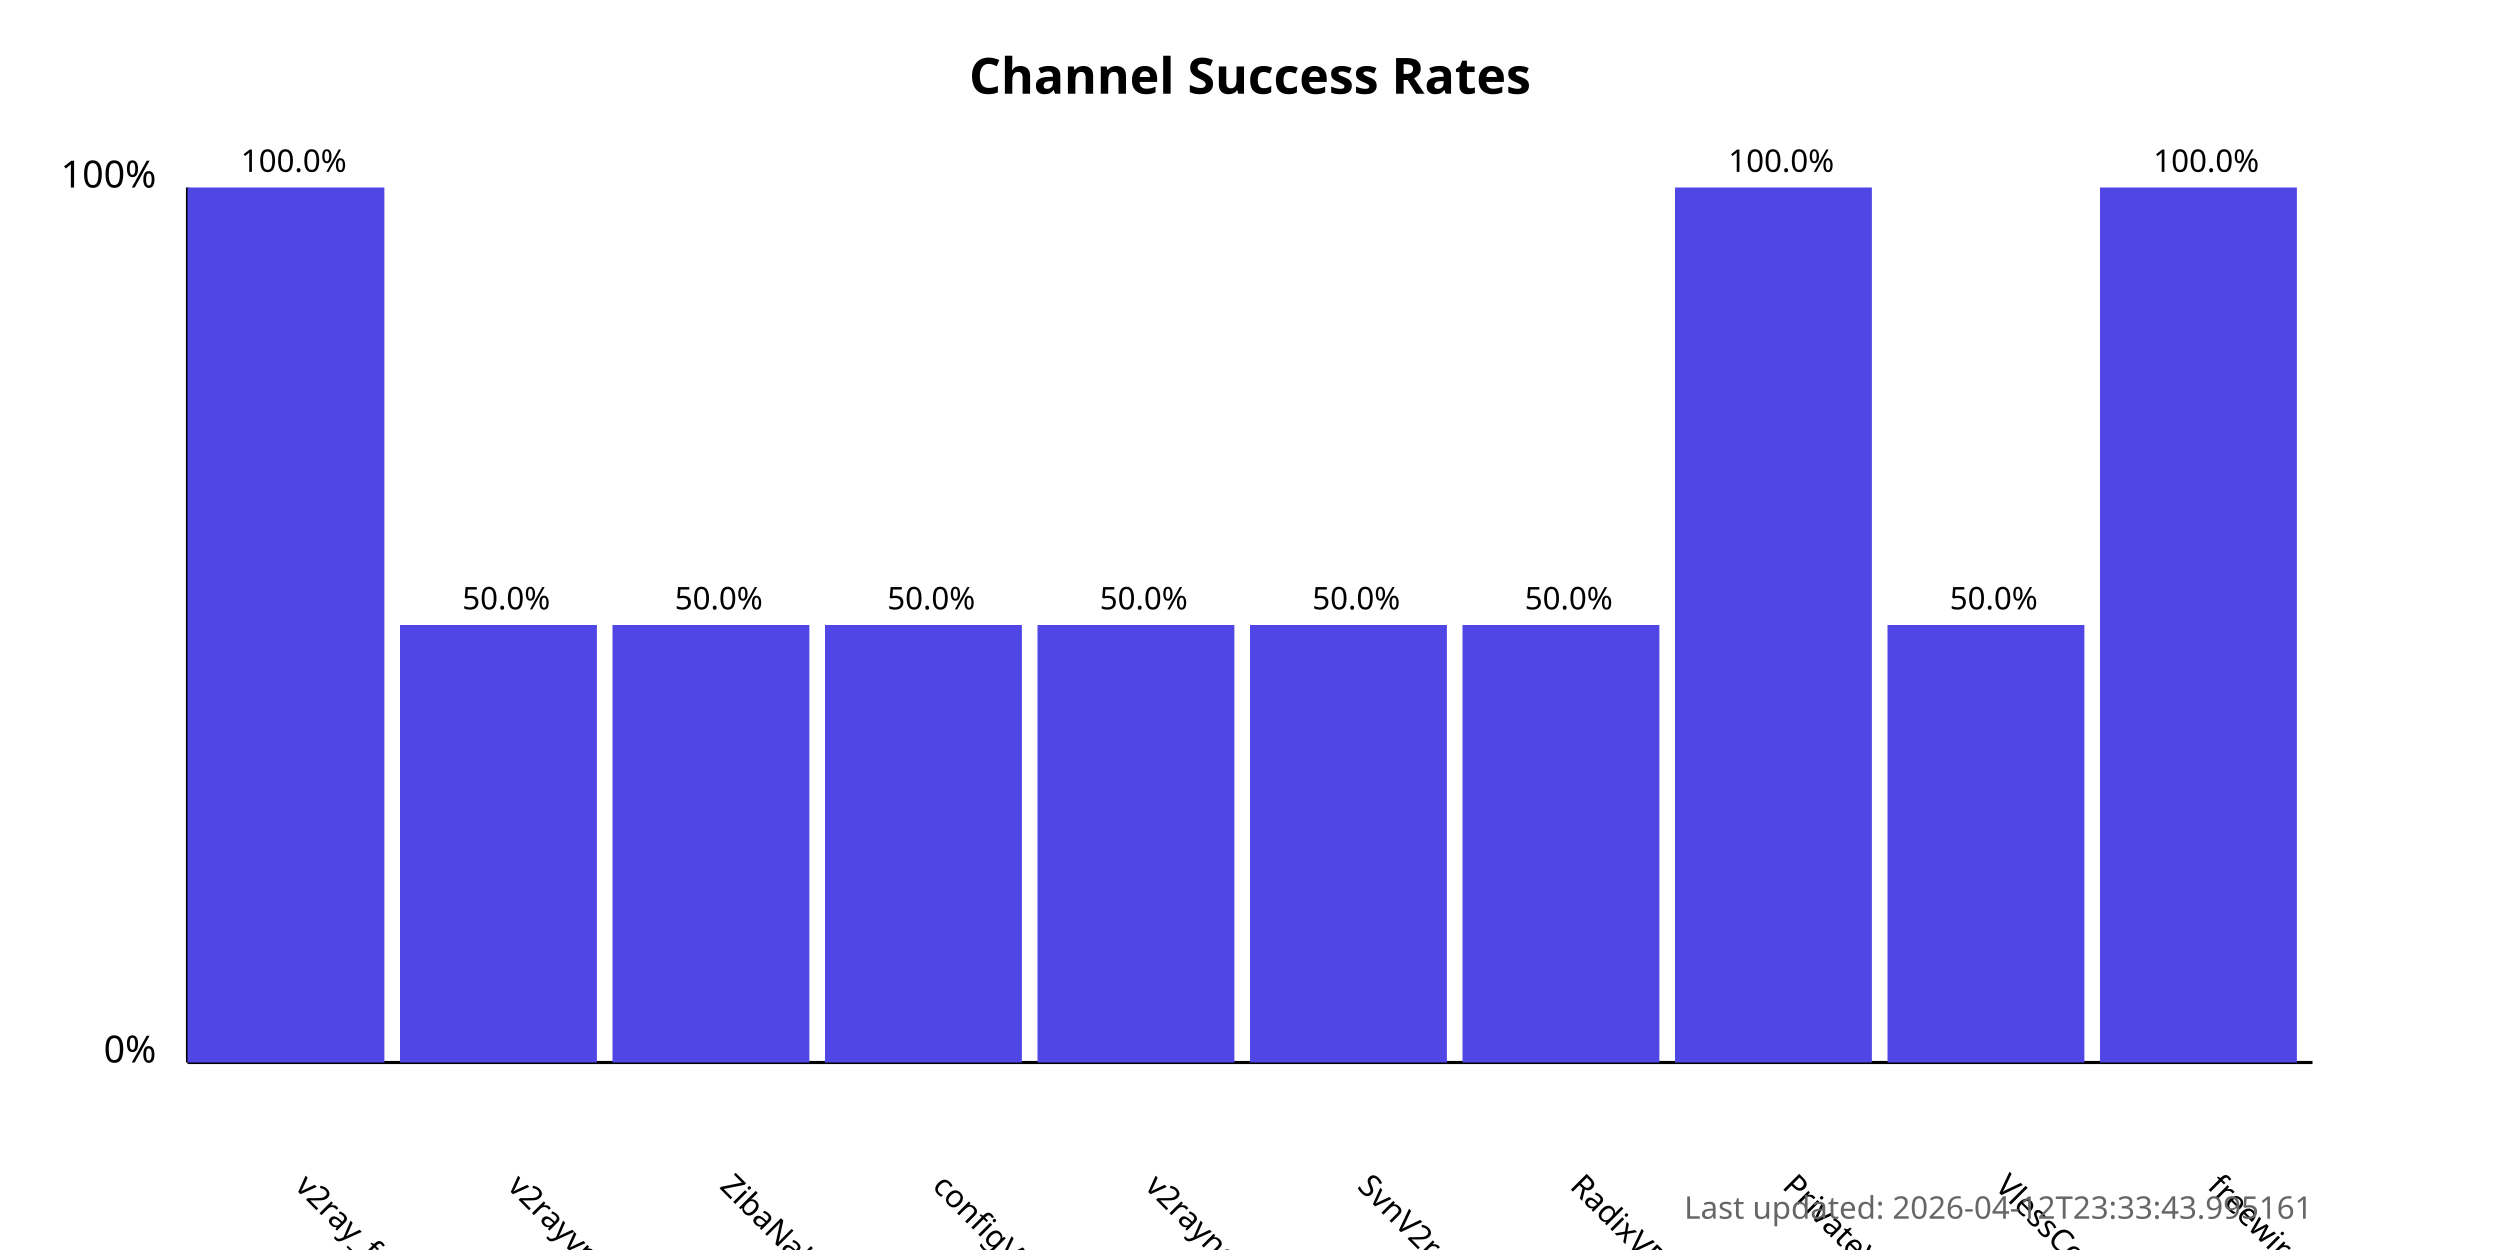
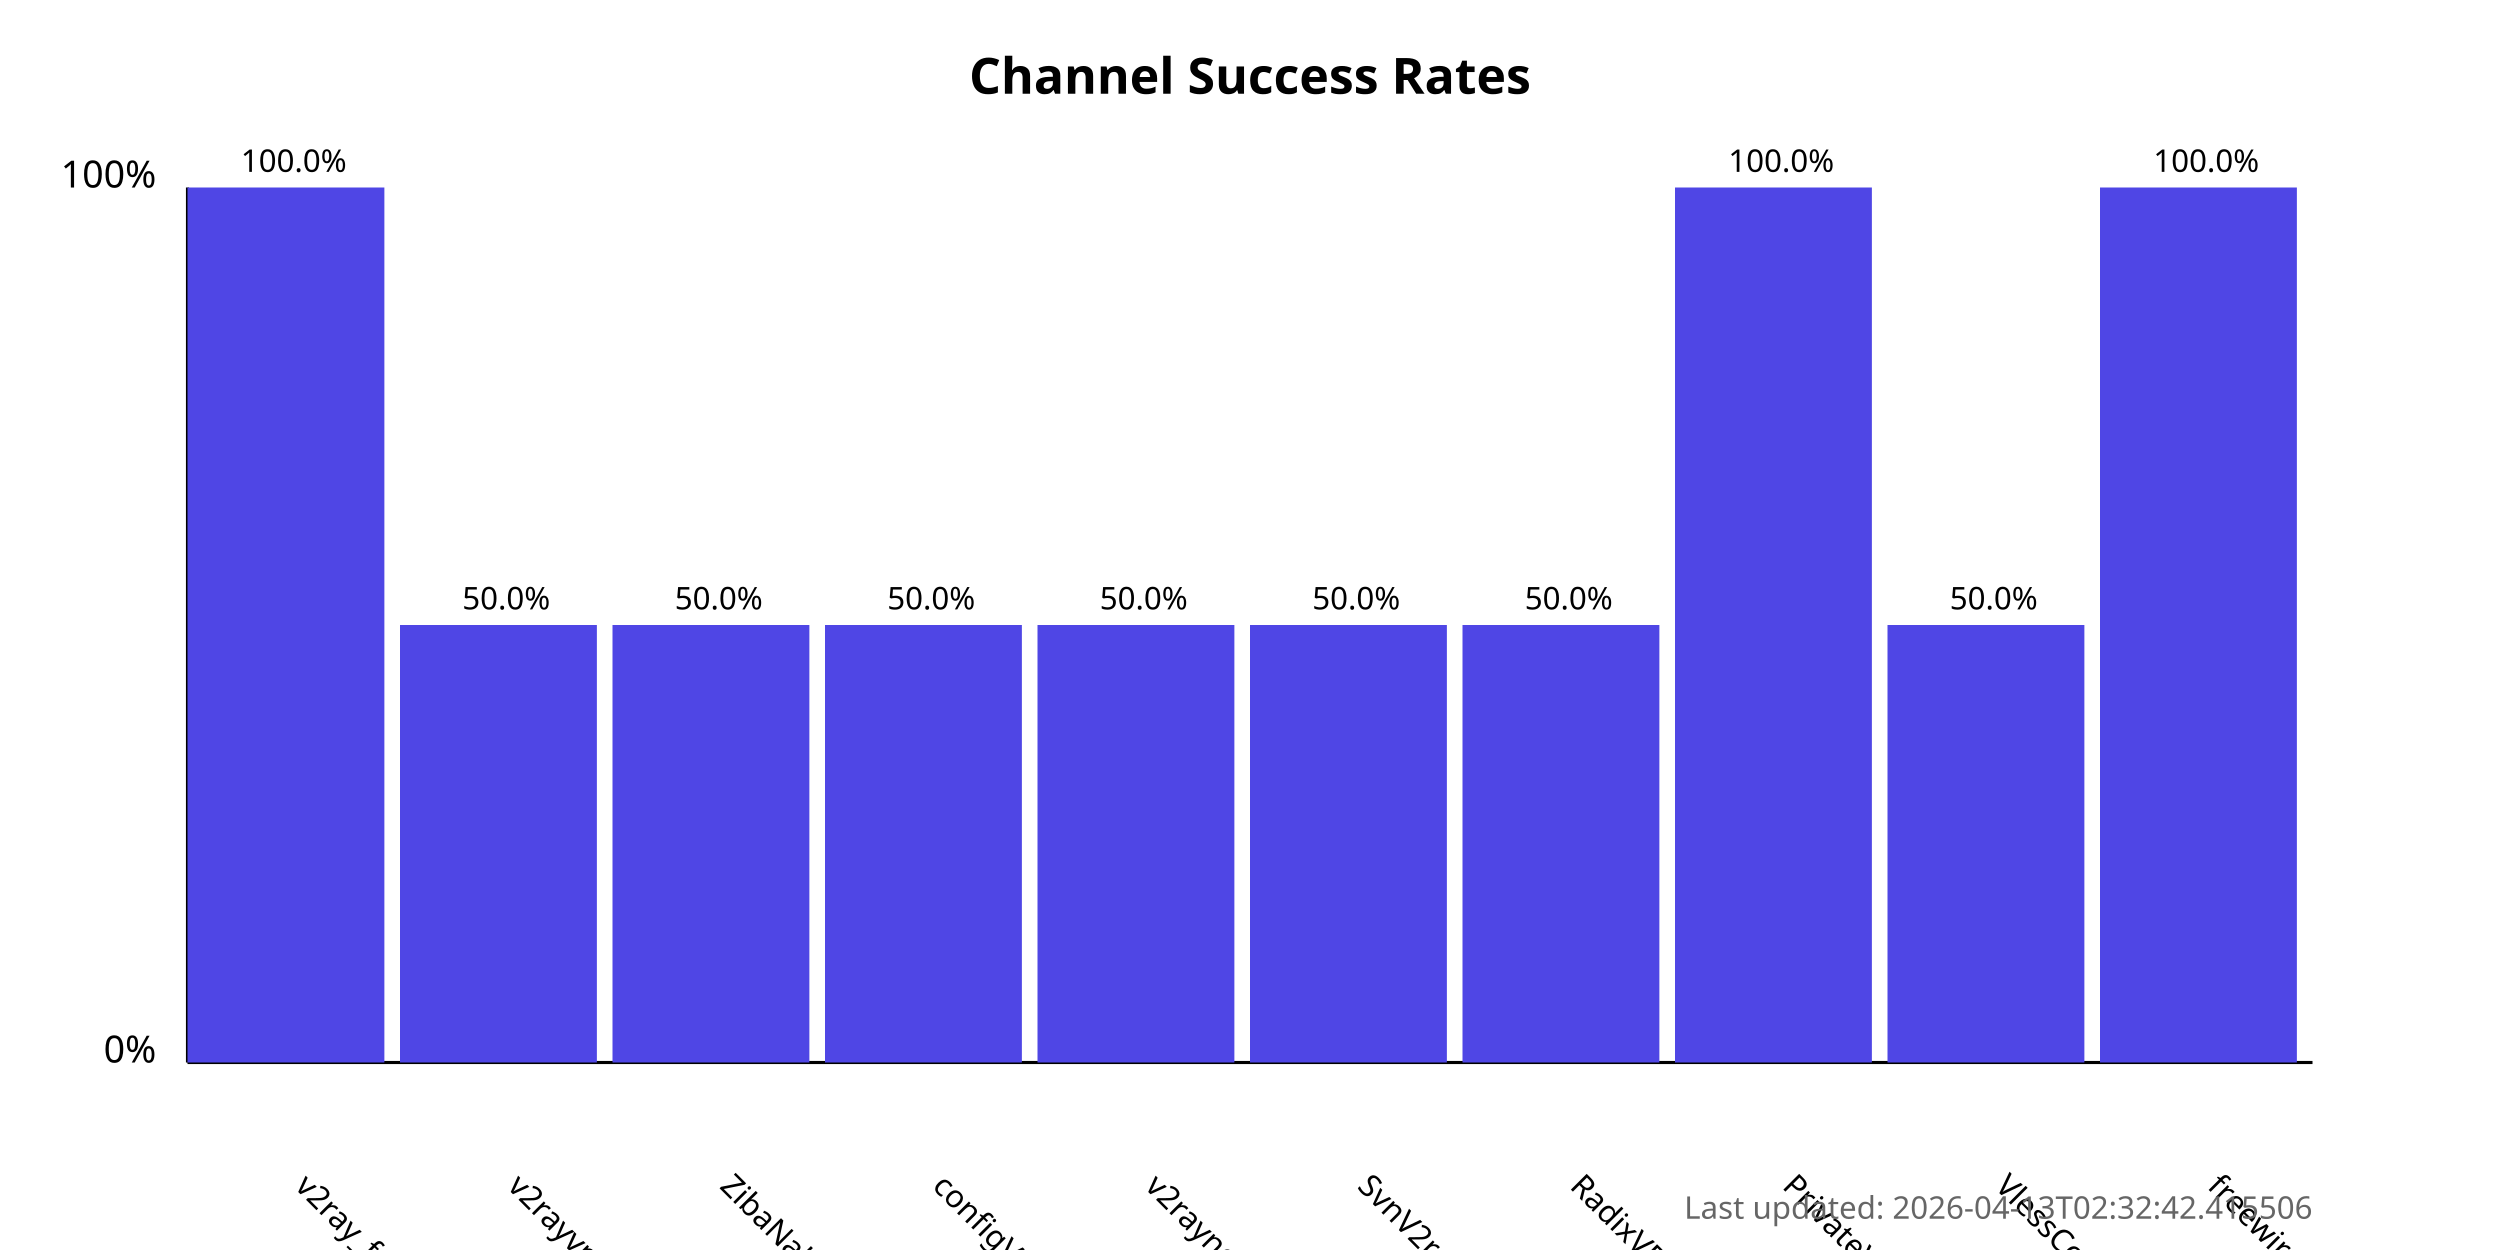
<svg xmlns="http://www.w3.org/2000/svg" width="800" height="400">
  <style>
            .chart-title { font: bold 16px sans-serif; }
            .axis-label { font: 12px sans-serif; }
            .tick-label { font: 10px sans-serif; }
            .bar { fill: #4f46e5; }
            .bar:hover { fill: #6366f1; }
            .timestamp { font: 10px sans-serif; fill: #666; }
        </style>
  <text x="400.0" y="30" text-anchor="middle" class="chart-title">
            Channel Success Rates
        </text>
  <line x1="60" y1="340" x2="60" y2="60" stroke="black" stroke-width="1" />
  <line x1="60" y1="340" x2="740" y2="340" stroke="black" stroke-width="1" />
  <text x="50" y="340" text-anchor="end" class="axis-label">0%</text>
  <text x="50" y="60" text-anchor="end" class="axis-label">100%</text>
  <g>
    <rect x="60" y="60.0" width="63.0" height="280.0" class="bar" />
    <text x="94.0" y="380" transform="rotate(45, 94.0, 380)" text-anchor="start" class="tick-label">
                v2ray_free_conf
            </text>
    <text x="94.0" y="55.0" text-anchor="middle" class="tick-label">
                100.0%
            </text>
  </g>
  <g>
    <rect x="128.0" y="200.0" width="63.0" height="140.0" class="bar" />
    <text x="162.0" y="380" transform="rotate(45, 162.0, 380)" text-anchor="start" class="tick-label">
                v2rayvpno
            </text>
    <text x="162.0" y="195.0" text-anchor="middle" class="tick-label">
                50.0%
            </text>
  </g>
  <g>
    <rect x="196.0" y="200.0" width="63.0" height="140.0" class="bar" />
    <text x="230.0" y="380" transform="rotate(45, 230.0, 380)" text-anchor="start" class="tick-label">
                ZibaNabz
            </text>
    <text x="230.0" y="195.0" text-anchor="middle" class="tick-label">
                50.0%
            </text>
  </g>
  <g>
    <rect x="264.0" y="200.0" width="63.0" height="140.0" class="bar" />
    <text x="298.0" y="380" transform="rotate(45, 298.0, 380)" text-anchor="start" class="tick-label">
                configV2rayForFree
            </text>
    <text x="298.0" y="195.0" text-anchor="middle" class="tick-label">
                50.0%
            </text>
  </g>
  <g>
    <rect x="332.0" y="200.0" width="63.0" height="140.0" class="bar" />
    <text x="366.0" y="380" transform="rotate(45, 366.0, 380)" text-anchor="start" class="tick-label">
                v2rayngvpn
            </text>
    <text x="366.0" y="195.0" text-anchor="middle" class="tick-label">
                50.0%
            </text>
  </g>
  <g>
    <rect x="400.0" y="200.0" width="63.0" height="140.0" class="bar" />
    <text x="434.0" y="380" transform="rotate(45, 434.0, 380)" text-anchor="start" class="tick-label">
                SvnV2ray
            </text>
    <text x="434.0" y="195.0" text-anchor="middle" class="tick-label">
                50.0%
            </text>
  </g>
  <g>
    <rect x="468.0" y="200.0" width="63.0" height="140.0" class="bar" />
    <text x="502.0" y="380" transform="rotate(45, 502.0, 380)" text-anchor="start" class="tick-label">
                RadixVPN
            </text>
    <text x="502.0" y="195.0" text-anchor="middle" class="tick-label">
                50.0%
            </text>
  </g>
  <g>
    <rect x="536.0" y="60.0" width="63.0" height="280.0" class="bar" />
    <text x="570.0" y="380" transform="rotate(45, 570.0, 380)" text-anchor="start" class="tick-label">
                PrivateVPNs
            </text>
    <text x="570.0" y="55.0" text-anchor="middle" class="tick-label">
                100.0%
            </text>
  </g>
  <g>
    <rect x="604.0" y="200.0" width="63.0" height="140.0" class="bar" />
    <text x="638.0" y="380" transform="rotate(45, 638.0, 380)" text-anchor="start" class="tick-label">
                VlessConfig
            </text>
    <text x="638.0" y="195.0" text-anchor="middle" class="tick-label">
                50.0%
            </text>
  </g>
  <g>
    <rect x="672.0" y="60.0" width="63.0" height="280.0" class="bar" />
    <text x="706.0" y="380" transform="rotate(45, 706.0, 380)" text-anchor="start" class="tick-label">
                freewireguard
            </text>
    <text x="706.0" y="55.0" text-anchor="middle" class="tick-label">
                100.0%
            </text>
  </g>
  <text x="740" y="390" text-anchor="end" class="timestamp">
-             Last updated: 2026-04-12T23:33:43.995161
+             Last updated: 2026-04-13T02:32:42.415506
        </text>
</svg>
